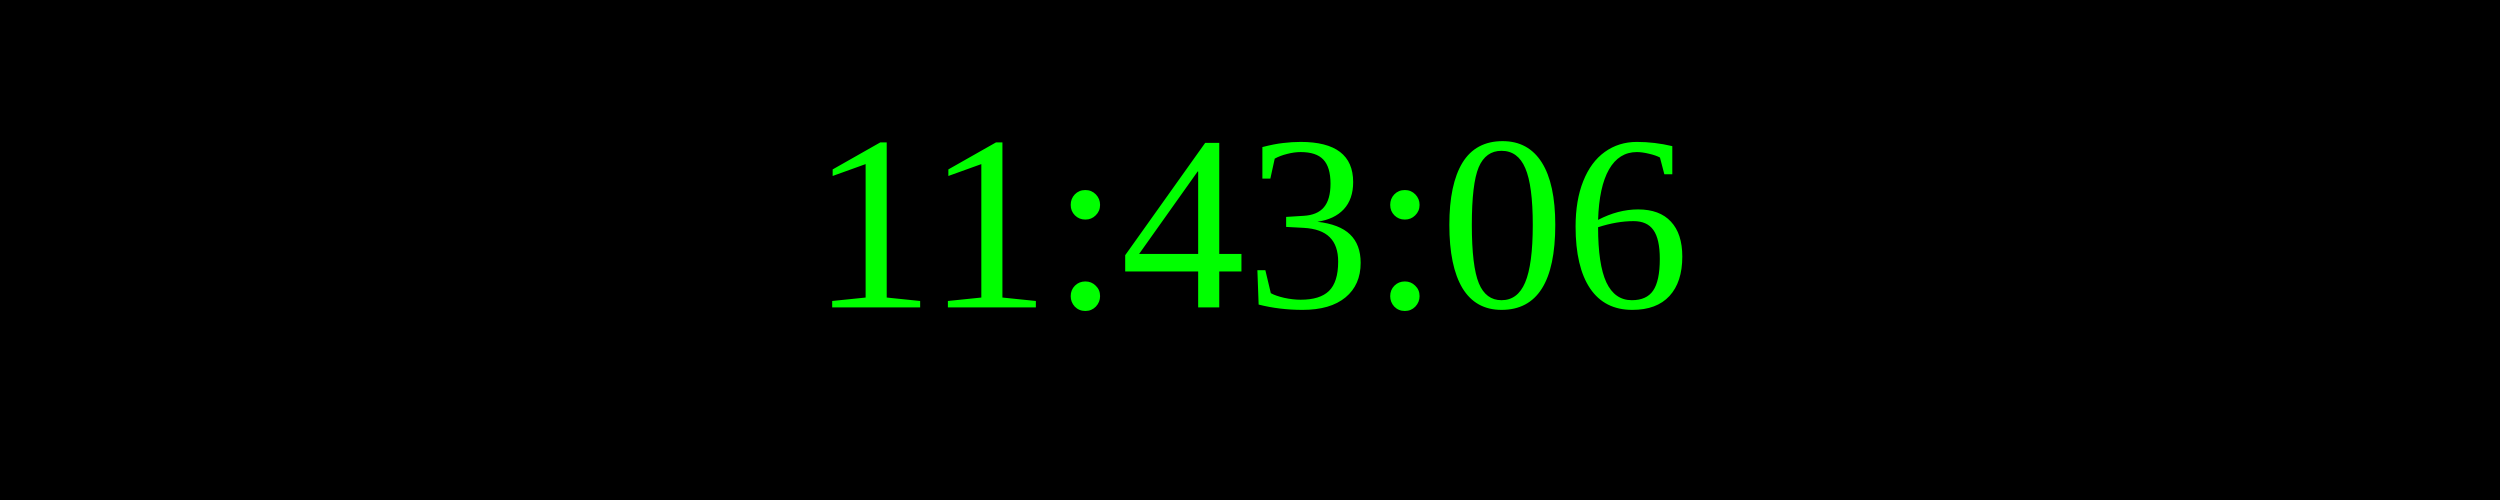
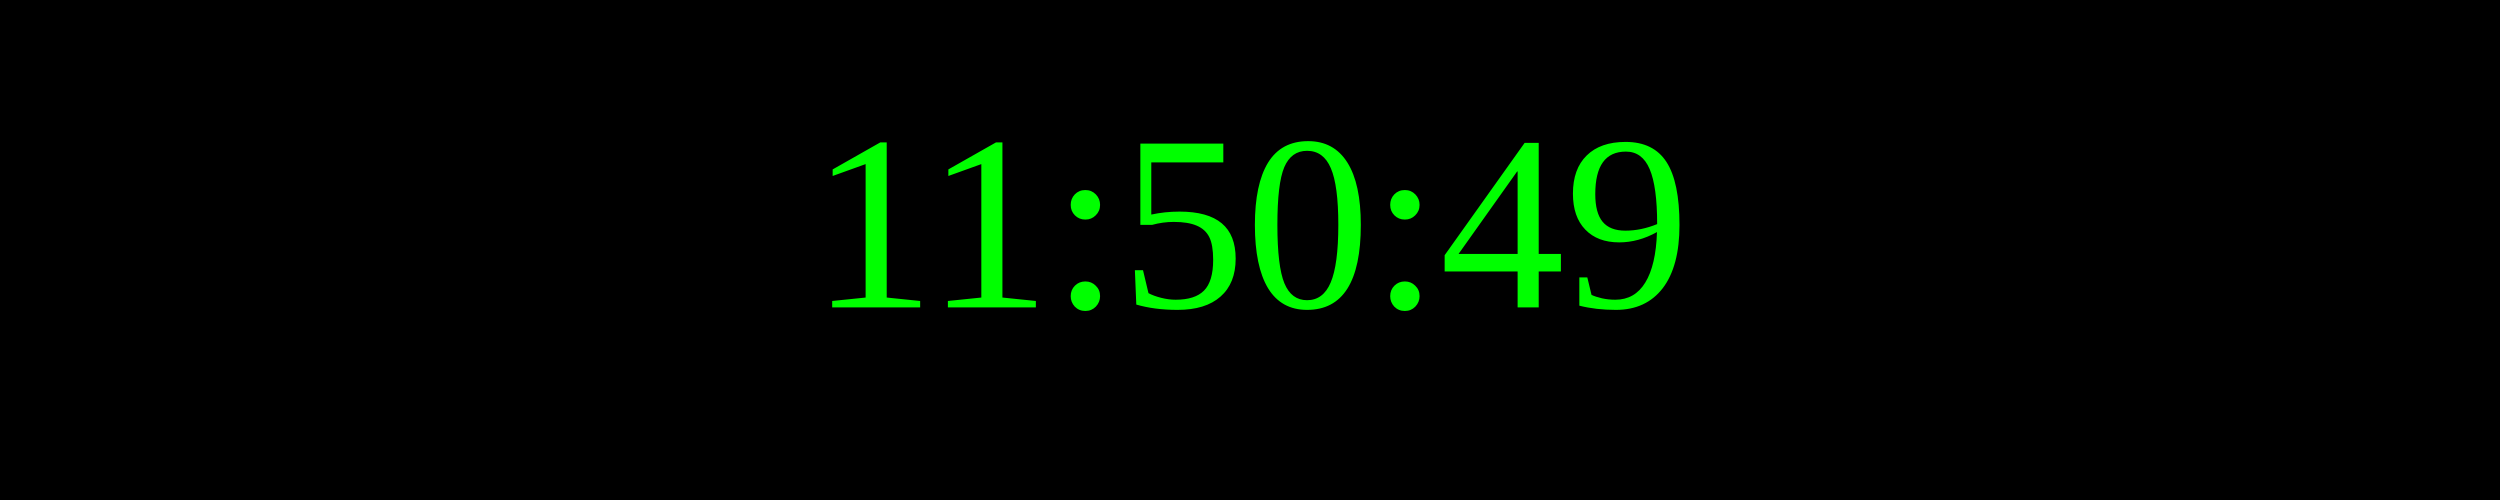
<svg xmlns="http://www.w3.org/2000/svg" width="250" height="50">
  <rect width="100%" height="100%" fill="black" />
  <text x="50%" y="50%" font-size="25" fill="lime" text-anchor="middle" dominant-baseline="middle">
- 11:43:06
+ 11:50:49
</text>
</svg>
